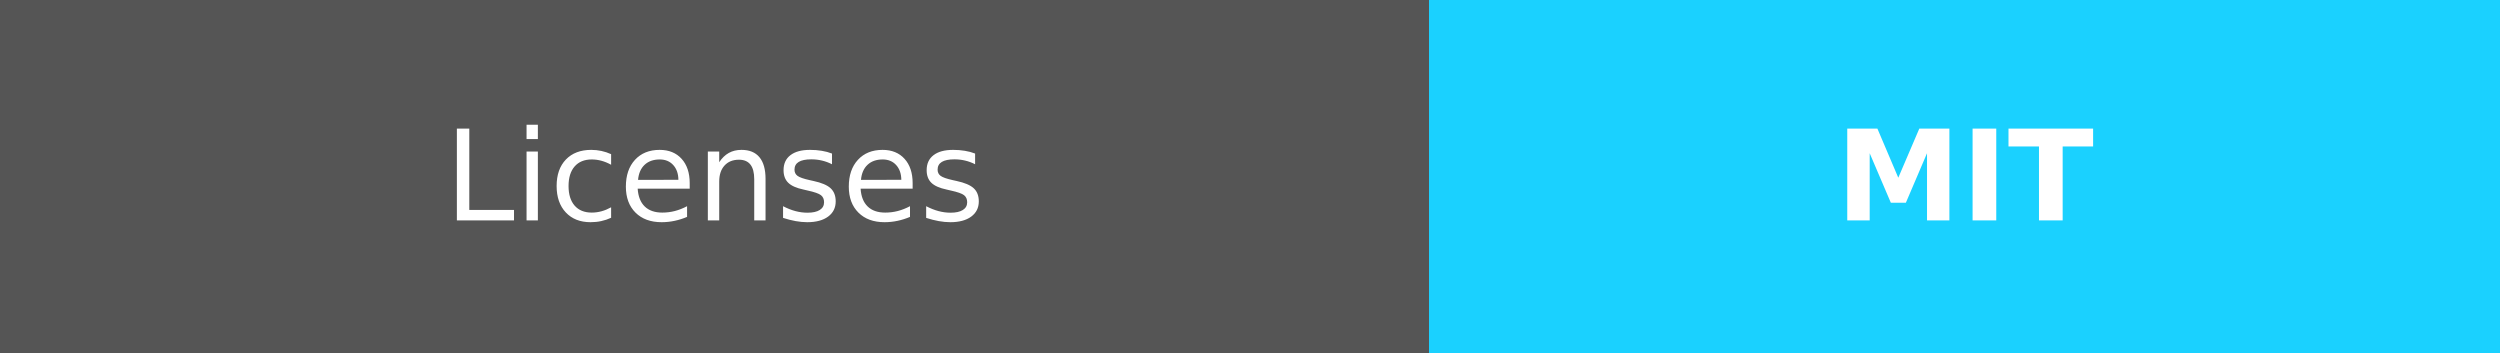
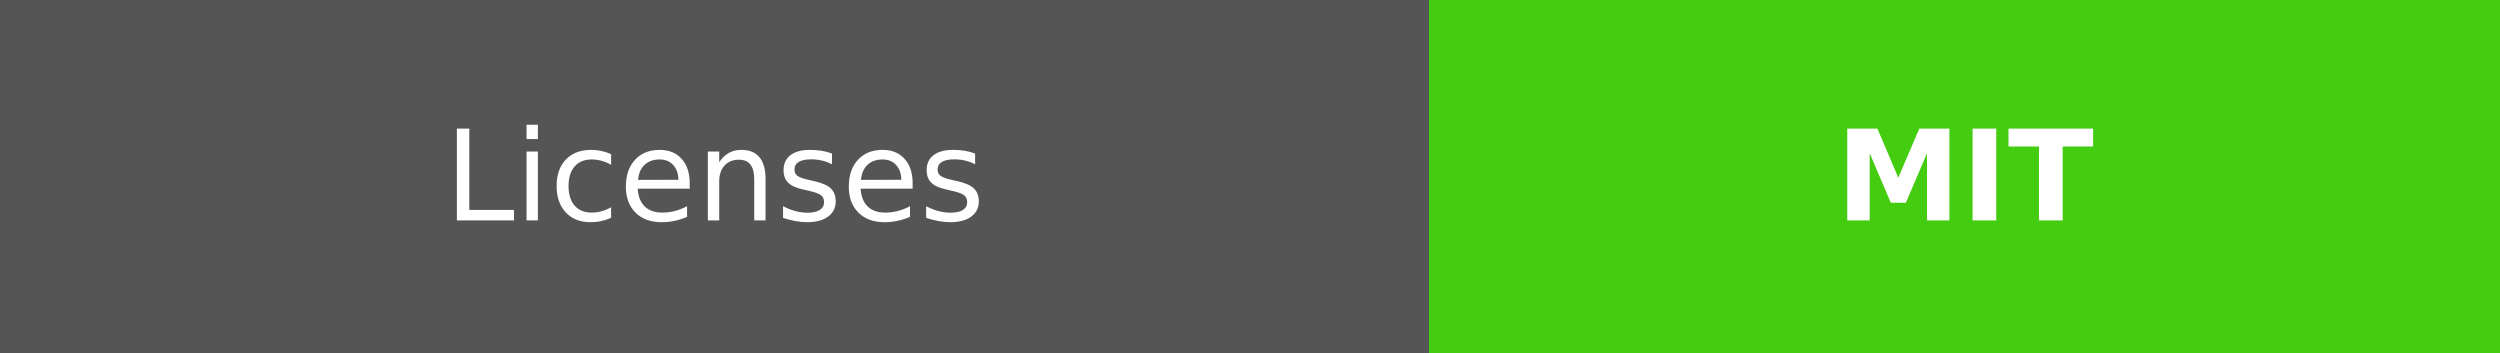
<svg xmlns="http://www.w3.org/2000/svg" width="198.5" height="28" role="img" aria-label="Licenses:MIT">
  <g shape-rendering="crispEdges">
    <rect width="113.5" height="28" fill="#555" />
-     <rect x="113.5" width="85" height="28" fill="#1ad1ff" />
+     <rect x="113.5" width="85" height="28" fill="#4c1" />
  </g>
  <g fill="#fff" text-anchor="middle" font-family="Verdana,Geneva,DejaVu Sans,sans-serif" text-rendering="geometricPrecision" font-size="100">
    <text fill="#fff" x="567.5" y="175" transform="scale(.1)" textLength="450">Licenses</text>
    <text fill="#fff" x="1560" y="175" font-weight="bold" transform="scale(.1)" textLength="250">MIT</text>
  </g>
</svg>
